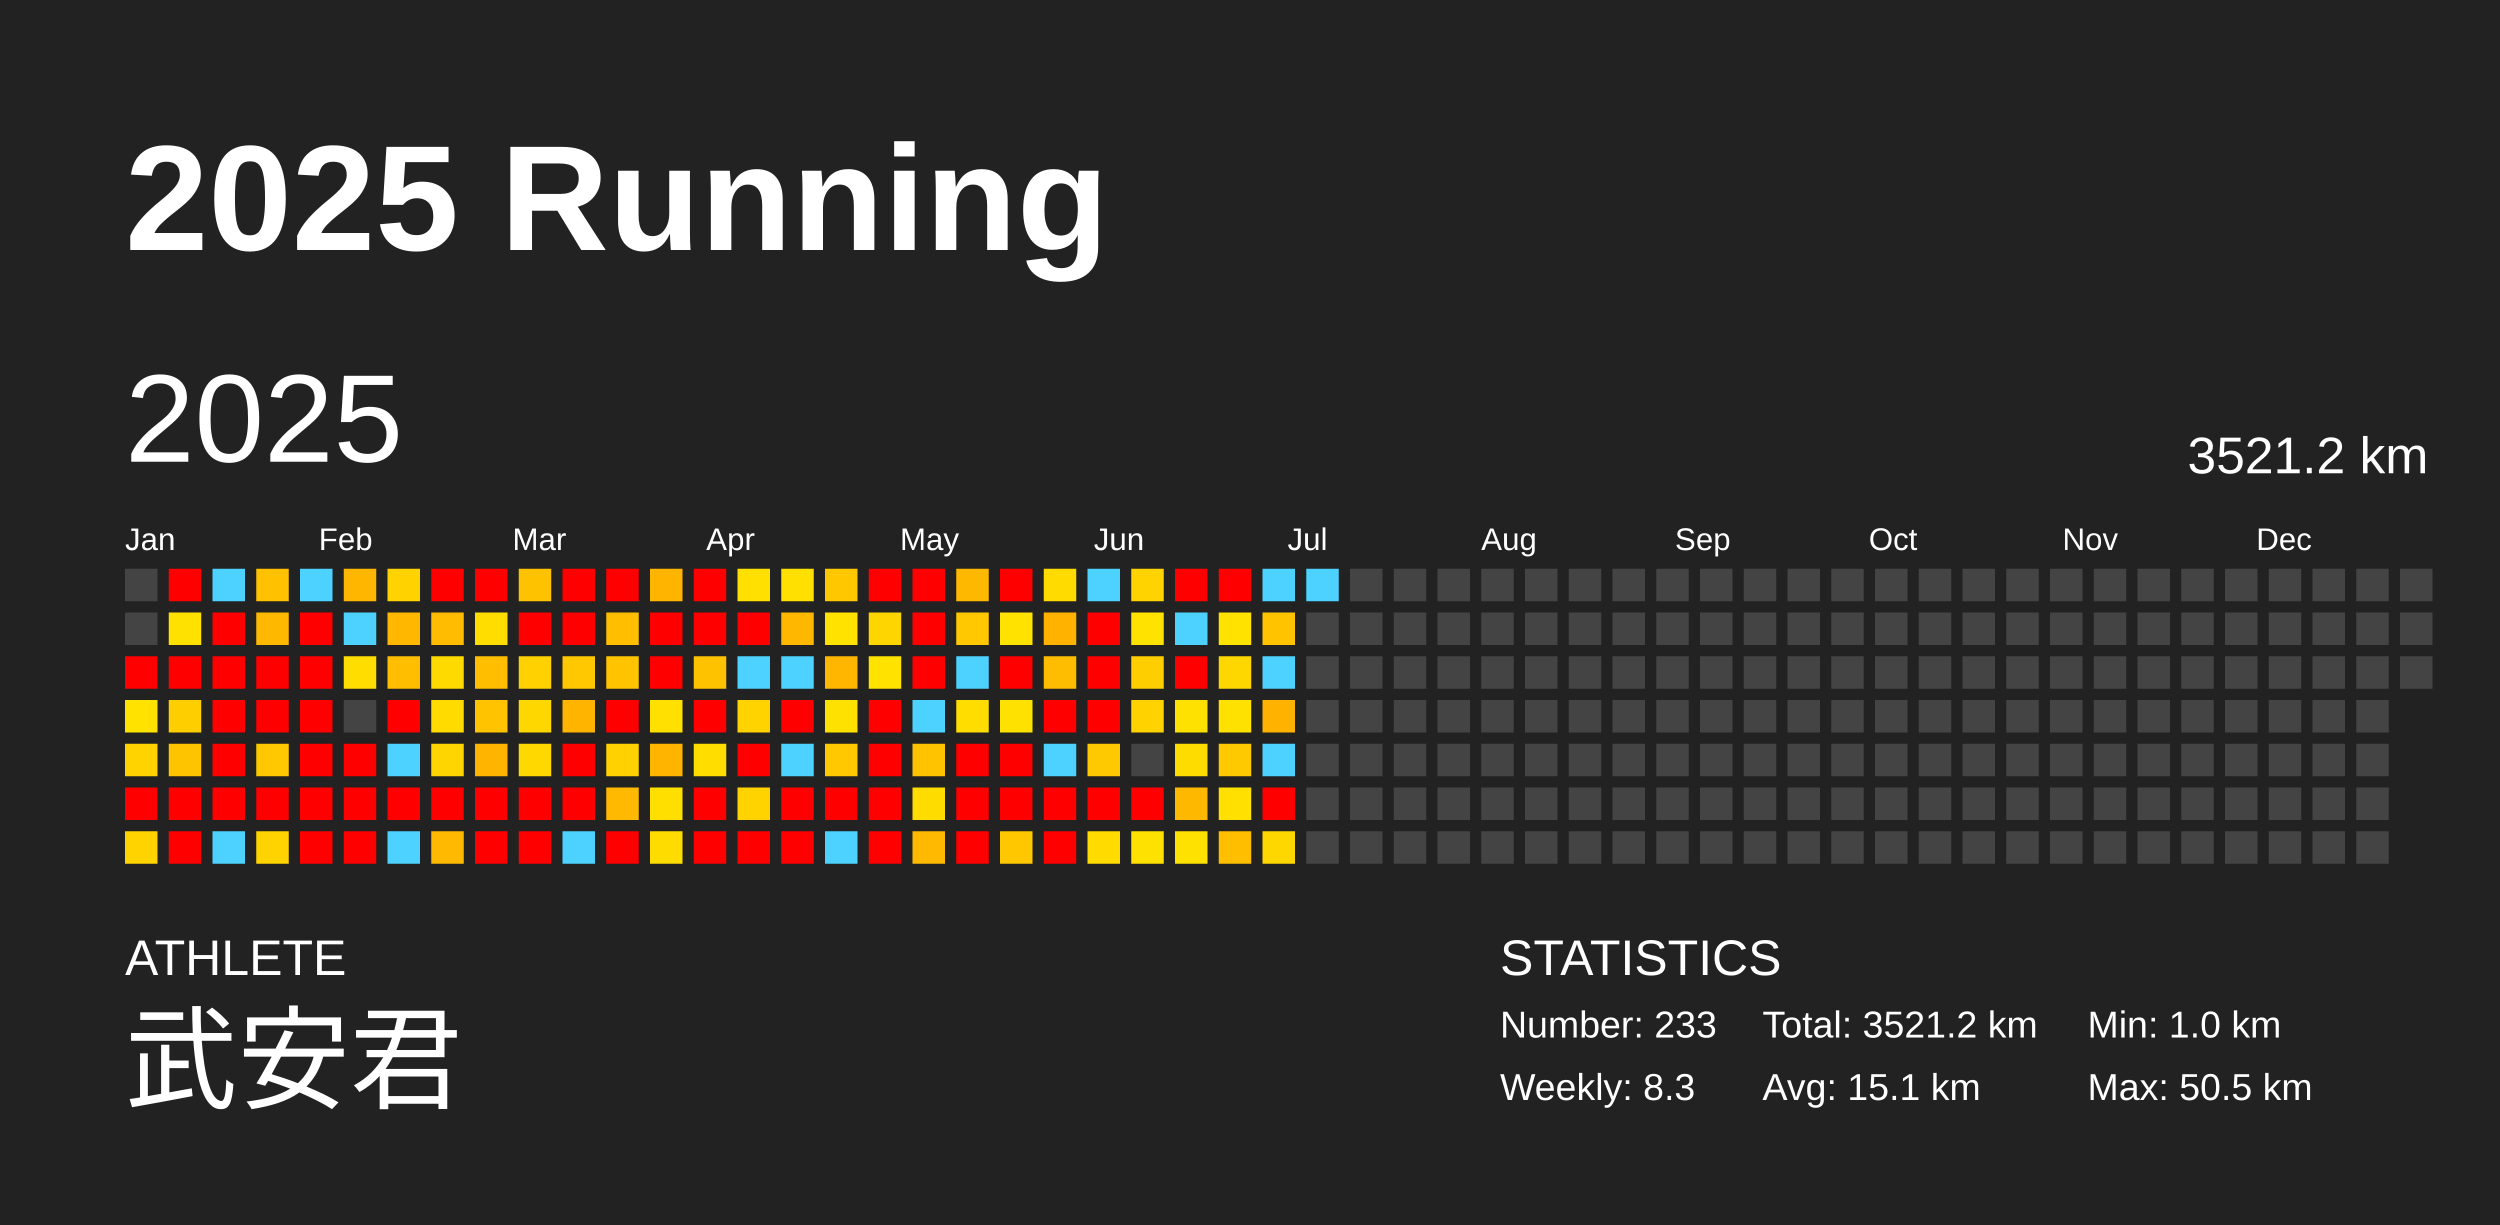
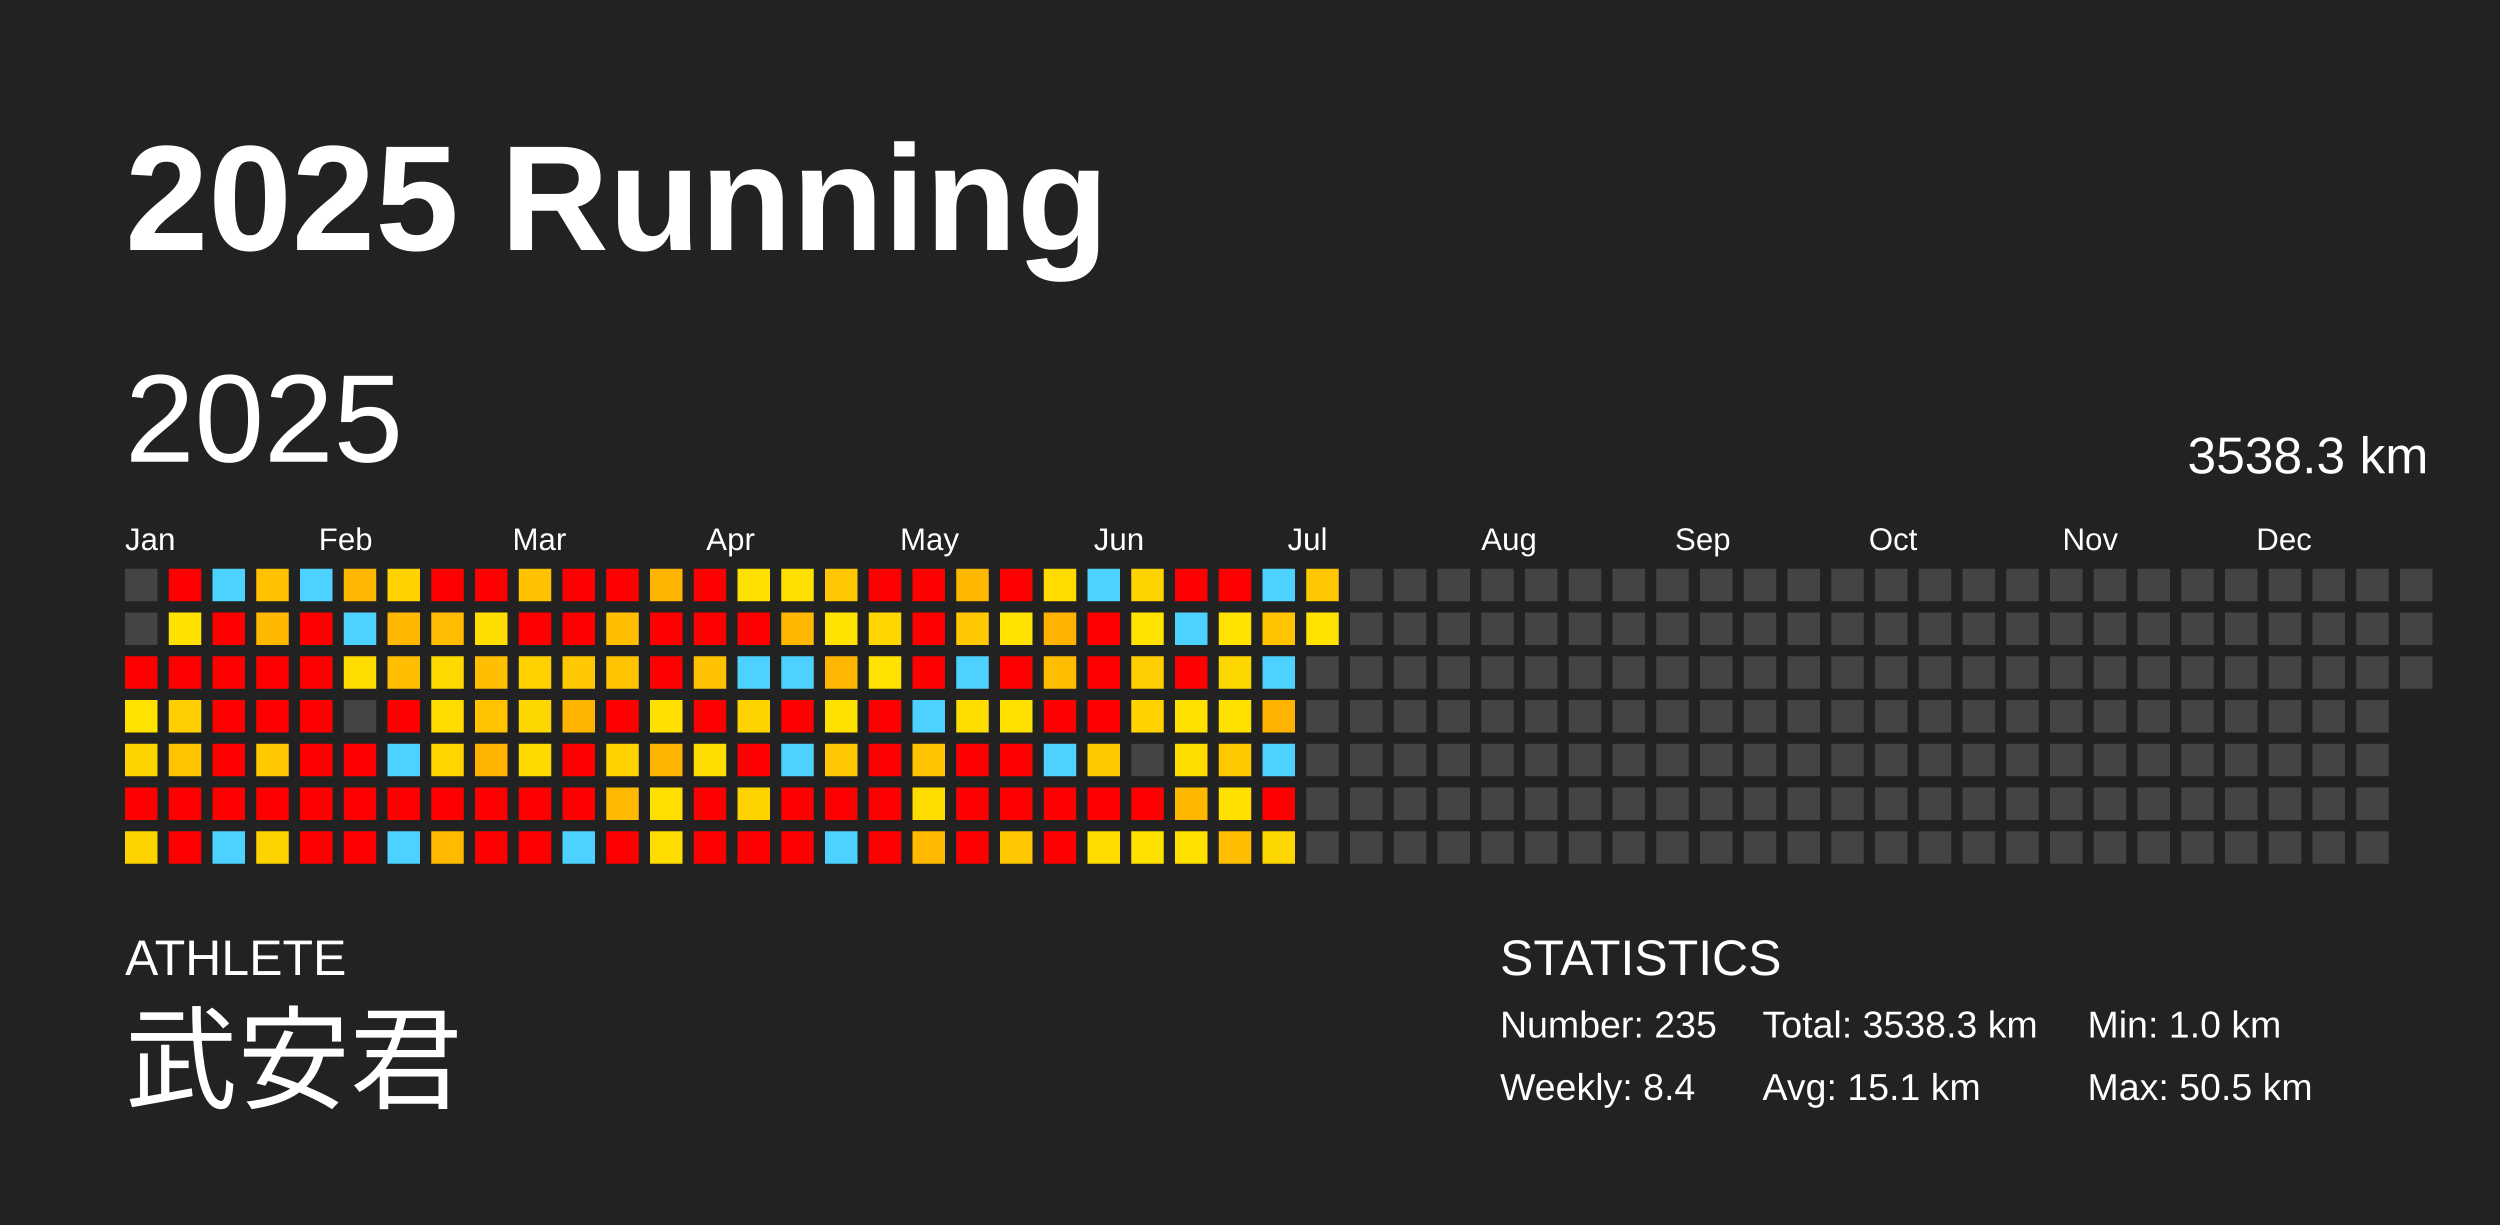
<svg xmlns="http://www.w3.org/2000/svg" baseProfile="full" height="98mm" version="1.1" viewBox="0,0,200,98" width="200mm">
  <defs />
  <rect fill="#222222" height="98" width="200" x="0" y="0" />
  <text fill="#FFFFFF" style="font-size:12px; font-family:Arial; font-weight:bold;" x="10" y="20">2025 Running</text>
  <text fill="#FFFFFF" style="font-size:4px; font-family:Arial" x="10" y="78">ATHLETE</text>
  <text fill="#FFFFFF" style="font-size:9px; font-family:Arial" x="10" y="88">武安君</text>
  <text fill="#FFFFFF" style="font-size:4px; font-family:Arial" x="120" y="78">STATISTICS</text>
-   <text fill="#FFFFFF" style="font-size:3px; font-family:Arial" x="120" y="83">Number: 233</text>
-   <text fill="#FFFFFF" style="font-size:3px; font-family:Arial" x="120" y="88">Weekly: 8.3</text>
-   <text fill="#FFFFFF" style="font-size:3px; font-family:Arial" x="141" y="83">Total: 3521.2 km</text>
+   <text fill="#FFFFFF" style="font-size:3px; font-family:Arial" x="120" y="83">Number: 235</text>
+   <text fill="#FFFFFF" style="font-size:3px; font-family:Arial" x="120" y="88">Weekly: 8.4</text>
+   <text fill="#FFFFFF" style="font-size:3px; font-family:Arial" x="141" y="83">Total: 3538.3 km</text>
  <text fill="#FFFFFF" style="font-size:3px; font-family:Arial" x="141" y="88">Avg: 15.1 km</text>
  <text fill="#FFFFFF" style="font-size:3px; font-family:Arial" x="167" y="83">Min: 1.0 km</text>
  <text fill="#FFFFFF" style="font-size:3px; font-family:Arial" x="167" y="88">Max: 50.5 km</text>
  <text dominant-baseline="hanging" fill="#FFFFFF" style="font-size:10.0px; font-family:Arial;" x="10" y="30">2025</text>
-   <text dominant-baseline="hanging" fill="#FFFFFF" style="font-size:4.125px; font-family:Arial;" x="175" y="35">3521.2 km</text>
+   <text dominant-baseline="hanging" fill="#FFFFFF" style="font-size:4.125px; font-family:Arial;" x="175" y="35">3538.3 km</text>
  <text fill="#FFFFFF" style="font-size:2.5px; font-family:Arial" x="10.0" y="44">Jan</text>
  <text fill="#FFFFFF" style="font-size:2.5px; font-family:Arial" x="25.5" y="44">Feb</text>
  <text fill="#FFFFFF" style="font-size:2.5px; font-family:Arial" x="41.0" y="44">Mar</text>
  <text fill="#FFFFFF" style="font-size:2.5px; font-family:Arial" x="56.5" y="44">Apr</text>
  <text fill="#FFFFFF" style="font-size:2.5px; font-family:Arial" x="72.0" y="44">May</text>
  <text fill="#FFFFFF" style="font-size:2.5px; font-family:Arial" x="87.5" y="44">Jun</text>
  <text fill="#FFFFFF" style="font-size:2.5px; font-family:Arial" x="103.0" y="44">Jul</text>
  <text fill="#FFFFFF" style="font-size:2.5px; font-family:Arial" x="118.5" y="44">Aug</text>
  <text fill="#FFFFFF" style="font-size:2.5px; font-family:Arial" x="134.0" y="44">Sep</text>
  <text fill="#FFFFFF" style="font-size:2.5px; font-family:Arial" x="149.5" y="44">Oct</text>
  <text fill="#FFFFFF" style="font-size:2.5px; font-family:Arial" x="165.0" y="44">Nov</text>
  <text fill="#FFFFFF" style="font-size:2.5px; font-family:Arial" x="180.5" y="44">Dec</text>
  <rect fill="#444444" height="2.6" width="2.6" x="10.0" y="45.5" />
  <rect fill="#444444" height="2.6" width="2.6" x="10.0" y="49.0" />
  <rect fill="red" height="2.6" width="2.6" x="10.0" y="52.5" />
  <rect fill="#ffe200" height="2.6" width="2.6" x="10.0" y="56.0" />
  <rect fill="#ffd300" height="2.6" width="2.6" x="10.0" y="59.5" />
  <rect fill="red" height="2.6" width="2.6" x="10.0" y="63.0" />
  <rect fill="#ffd300" height="2.6" width="2.6" x="10.0" y="66.5" />
  <rect fill="red" height="2.6" width="2.6" x="13.5" y="45.5" />
  <rect fill="#ffe100" height="2.6" width="2.6" x="13.5" y="49.0" />
  <rect fill="red" height="2.6" width="2.6" x="13.5" y="52.5" />
  <rect fill="#ffce00" height="2.6" width="2.6" x="13.5" y="56.0" />
  <rect fill="#ffc400" height="2.6" width="2.6" x="13.5" y="59.5" />
  <rect fill="red" height="2.6" width="2.6" x="13.5" y="63.0" />
  <rect fill="red" height="2.6" width="2.6" x="13.5" y="66.5" />
  <rect fill="#4dd2ff" height="2.6" width="2.6" x="17.0" y="45.5" />
  <rect fill="red" height="2.6" width="2.6" x="17.0" y="49.0" />
  <rect fill="red" height="2.6" width="2.6" x="17.0" y="52.5" />
  <rect fill="red" height="2.6" width="2.6" x="17.0" y="56.0" />
  <rect fill="red" height="2.6" width="2.6" x="17.0" y="59.5" />
  <rect fill="red" height="2.6" width="2.6" x="17.0" y="63.0" />
  <rect fill="#4dd2ff" height="2.6" width="2.6" x="17.0" y="66.5" />
  <rect fill="#ffc100" height="2.6" width="2.6" x="20.5" y="45.5" />
  <rect fill="#ffb800" height="2.6" width="2.6" x="20.5" y="49.0" />
  <rect fill="red" height="2.6" width="2.6" x="20.5" y="52.5" />
  <rect fill="red" height="2.6" width="2.6" x="20.5" y="56.0" />
  <rect fill="#ffc800" height="2.6" width="2.6" x="20.5" y="59.5" />
  <rect fill="red" height="2.6" width="2.6" x="20.5" y="63.0" />
  <rect fill="#ffd300" height="2.6" width="2.6" x="20.5" y="66.5" />
  <rect fill="#4dd2ff" height="2.6" width="2.6" x="24.0" y="45.5" />
  <rect fill="red" height="2.6" width="2.6" x="24.0" y="49.0" />
  <rect fill="red" height="2.6" width="2.6" x="24.0" y="52.5" />
  <rect fill="red" height="2.6" width="2.6" x="24.0" y="56.0" />
  <rect fill="red" height="2.6" width="2.6" x="24.0" y="59.5" />
  <rect fill="red" height="2.6" width="2.6" x="24.0" y="63.0" />
  <rect fill="red" height="2.6" width="2.6" x="24.0" y="66.5" />
  <rect fill="#ffb600" height="2.6" width="2.6" x="27.5" y="45.5" />
  <rect fill="#4dd2ff" height="2.6" width="2.6" x="27.5" y="49.0" />
  <rect fill="#ffdd00" height="2.6" width="2.6" x="27.5" y="52.5" />
  <rect fill="#444444" height="2.6" width="2.6" x="27.5" y="56.0" />
  <rect fill="red" height="2.6" width="2.6" x="27.5" y="59.5" />
  <rect fill="red" height="2.6" width="2.6" x="27.5" y="63.0" />
  <rect fill="red" height="2.6" width="2.6" x="27.5" y="66.5" />
  <rect fill="#ffd200" height="2.6" width="2.6" x="31.0" y="45.5" />
  <rect fill="#ffb700" height="2.6" width="2.6" x="31.0" y="49.0" />
  <rect fill="#ffbe00" height="2.6" width="2.6" x="31.0" y="52.5" />
  <rect fill="red" height="2.6" width="2.6" x="31.0" y="56.0" />
  <rect fill="#4dd2ff" height="2.6" width="2.6" x="31.0" y="59.5" />
  <rect fill="red" height="2.6" width="2.6" x="31.0" y="63.0" />
  <rect fill="#4dd2ff" height="2.6" width="2.6" x="31.0" y="66.5" />
  <rect fill="red" height="2.6" width="2.6" x="34.5" y="45.5" />
  <rect fill="#ffbc00" height="2.6" width="2.6" x="34.5" y="49.0" />
  <rect fill="#ffda00" height="2.6" width="2.6" x="34.5" y="52.5" />
  <rect fill="#ffdb00" height="2.6" width="2.6" x="34.5" y="56.0" />
  <rect fill="#ffd500" height="2.6" width="2.6" x="34.5" y="59.5" />
  <rect fill="red" height="2.6" width="2.6" x="34.5" y="63.0" />
  <rect fill="#ffba00" height="2.6" width="2.6" x="34.5" y="66.5" />
  <rect fill="red" height="2.6" width="2.6" x="38.0" y="45.5" />
  <rect fill="#ffdd00" height="2.6" width="2.6" x="38.0" y="49.0" />
  <rect fill="#ffbe00" height="2.6" width="2.6" x="38.0" y="52.5" />
  <rect fill="#ffc300" height="2.6" width="2.6" x="38.0" y="56.0" />
  <rect fill="#ffb400" height="2.6" width="2.6" x="38.0" y="59.5" />
  <rect fill="red" height="2.6" width="2.6" x="38.0" y="63.0" />
  <rect fill="red" height="2.6" width="2.6" x="38.0" y="66.5" />
  <rect fill="#ffc200" height="2.6" width="2.6" x="41.5" y="45.5" />
  <rect fill="red" height="2.6" width="2.6" x="41.5" y="49.0" />
  <rect fill="#ffd100" height="2.6" width="2.6" x="41.5" y="52.5" />
  <rect fill="#ffd700" height="2.6" width="2.6" x="41.5" y="56.0" />
  <rect fill="#ffd800" height="2.6" width="2.6" x="41.5" y="59.5" />
  <rect fill="red" height="2.6" width="2.6" x="41.5" y="63.0" />
  <rect fill="red" height="2.6" width="2.6" x="41.5" y="66.5" />
  <rect fill="red" height="2.6" width="2.6" x="45.0" y="45.5" />
  <rect fill="red" height="2.6" width="2.6" x="45.0" y="49.0" />
  <rect fill="#ffc800" height="2.6" width="2.6" x="45.0" y="52.5" />
  <rect fill="#ffb400" height="2.6" width="2.6" x="45.0" y="56.0" />
  <rect fill="red" height="2.6" width="2.6" x="45.0" y="59.5" />
  <rect fill="red" height="2.6" width="2.6" x="45.0" y="63.0" />
  <rect fill="#4dd2ff" height="2.6" width="2.6" x="45.0" y="66.5" />
  <rect fill="red" height="2.6" width="2.6" x="48.5" y="45.5" />
  <rect fill="#ffbe00" height="2.6" width="2.6" x="48.5" y="49.0" />
  <rect fill="#ffc300" height="2.6" width="2.6" x="48.5" y="52.5" />
  <rect fill="red" height="2.6" width="2.6" x="48.5" y="56.0" />
  <rect fill="#ffd100" height="2.6" width="2.6" x="48.5" y="59.5" />
  <rect fill="#ffb900" height="2.6" width="2.6" x="48.5" y="63.0" />
  <rect fill="red" height="2.6" width="2.6" x="48.5" y="66.5" />
  <rect fill="#ffb400" height="2.6" width="2.6" x="52.0" y="45.5" />
  <rect fill="red" height="2.6" width="2.6" x="52.0" y="49.0" />
  <rect fill="red" height="2.6" width="2.6" x="52.0" y="52.5" />
  <rect fill="#ffe000" height="2.6" width="2.6" x="52.0" y="56.0" />
  <rect fill="#ffb500" height="2.6" width="2.6" x="52.0" y="59.5" />
  <rect fill="#ffdf00" height="2.6" width="2.6" x="52.0" y="63.0" />
  <rect fill="#ffdc00" height="2.6" width="2.6" x="52.0" y="66.5" />
  <rect fill="red" height="2.6" width="2.6" x="55.5" y="45.5" />
  <rect fill="red" height="2.6" width="2.6" x="55.5" y="49.0" />
  <rect fill="#ffc200" height="2.6" width="2.6" x="55.5" y="52.5" />
  <rect fill="red" height="2.6" width="2.6" x="55.5" y="56.0" />
  <rect fill="#ffdd00" height="2.6" width="2.6" x="55.5" y="59.5" />
  <rect fill="red" height="2.6" width="2.6" x="55.5" y="63.0" />
  <rect fill="red" height="2.6" width="2.6" x="55.5" y="66.5" />
  <rect fill="#ffe000" height="2.6" width="2.6" x="59.0" y="45.5" />
  <rect fill="red" height="2.6" width="2.6" x="59.0" y="49.0" />
  <rect fill="#4dd2ff" height="2.6" width="2.6" x="59.0" y="52.5" />
  <rect fill="#ffd300" height="2.6" width="2.6" x="59.0" y="56.0" />
  <rect fill="red" height="2.6" width="2.6" x="59.0" y="59.5" />
  <rect fill="#ffd300" height="2.6" width="2.6" x="59.0" y="63.0" />
  <rect fill="red" height="2.6" width="2.6" x="59.0" y="66.5" />
  <rect fill="#ffe000" height="2.6" width="2.6" x="62.5" y="45.5" />
  <rect fill="#ffb700" height="2.6" width="2.6" x="62.5" y="49.0" />
  <rect fill="#4dd2ff" height="2.6" width="2.6" x="62.5" y="52.5" />
  <rect fill="red" height="2.6" width="2.6" x="62.5" y="56.0" />
  <rect fill="#4dd2ff" height="2.6" width="2.6" x="62.5" y="59.5" />
  <rect fill="red" height="2.6" width="2.6" x="62.5" y="63.0" />
  <rect fill="red" height="2.6" width="2.6" x="62.5" y="66.5" />
  <rect fill="#ffc700" height="2.6" width="2.6" x="66.0" y="45.5" />
  <rect fill="#ffe200" height="2.6" width="2.6" x="66.0" y="49.0" />
  <rect fill="#ffb600" height="2.6" width="2.6" x="66.0" y="52.5" />
  <rect fill="#ffe100" height="2.6" width="2.6" x="66.0" y="56.0" />
  <rect fill="#ffc800" height="2.6" width="2.6" x="66.0" y="59.5" />
  <rect fill="red" height="2.6" width="2.6" x="66.0" y="63.0" />
  <rect fill="#4dd2ff" height="2.6" width="2.6" x="66.0" y="66.5" />
  <rect fill="red" height="2.6" width="2.6" x="69.5" y="45.5" />
  <rect fill="#ffd500" height="2.6" width="2.6" x="69.5" y="49.0" />
  <rect fill="#ffe200" height="2.6" width="2.6" x="69.5" y="52.5" />
  <rect fill="red" height="2.6" width="2.6" x="69.5" y="56.0" />
  <rect fill="red" height="2.6" width="2.6" x="69.5" y="59.5" />
  <rect fill="red" height="2.6" width="2.6" x="69.5" y="63.0" />
  <rect fill="red" height="2.6" width="2.6" x="69.5" y="66.5" />
  <rect fill="red" height="2.6" width="2.6" x="73.0" y="45.5" />
  <rect fill="red" height="2.6" width="2.6" x="73.0" y="49.0" />
  <rect fill="red" height="2.6" width="2.6" x="73.0" y="52.5" />
  <rect fill="#4dd2ff" height="2.6" width="2.6" x="73.0" y="56.0" />
  <rect fill="#ffc300" height="2.6" width="2.6" x="73.0" y="59.5" />
  <rect fill="#ffdc00" height="2.6" width="2.6" x="73.0" y="63.0" />
  <rect fill="#ffba00" height="2.6" width="2.6" x="73.0" y="66.5" />
  <rect fill="#ffb800" height="2.6" width="2.6" x="76.5" y="45.5" />
  <rect fill="#ffc800" height="2.6" width="2.6" x="76.5" y="49.0" />
  <rect fill="#4dd2ff" height="2.6" width="2.6" x="76.5" y="52.5" />
  <rect fill="#ffdd00" height="2.6" width="2.6" x="76.5" y="56.0" />
  <rect fill="red" height="2.6" width="2.6" x="76.5" y="59.5" />
  <rect fill="red" height="2.6" width="2.6" x="76.5" y="63.0" />
  <rect fill="red" height="2.6" width="2.6" x="76.5" y="66.5" />
  <rect fill="red" height="2.6" width="2.6" x="80.0" y="45.5" />
  <rect fill="#ffe200" height="2.6" width="2.6" x="80.0" y="49.0" />
  <rect fill="red" height="2.6" width="2.6" x="80.0" y="52.5" />
  <rect fill="#ffe100" height="2.6" width="2.6" x="80.0" y="56.0" />
  <rect fill="red" height="2.6" width="2.6" x="80.0" y="59.5" />
  <rect fill="red" height="2.6" width="2.6" x="80.0" y="63.0" />
  <rect fill="#ffc700" height="2.6" width="2.6" x="80.0" y="66.5" />
  <rect fill="#ffdb00" height="2.6" width="2.6" x="83.5" y="45.5" />
  <rect fill="#ffb200" height="2.6" width="2.6" x="83.5" y="49.0" />
  <rect fill="#ffbd00" height="2.6" width="2.6" x="83.5" y="52.5" />
  <rect fill="red" height="2.6" width="2.6" x="83.5" y="56.0" />
  <rect fill="#4dd2ff" height="2.6" width="2.6" x="83.5" y="59.5" />
  <rect fill="red" height="2.6" width="2.6" x="83.5" y="63.0" />
  <rect fill="red" height="2.6" width="2.6" x="83.5" y="66.5" />
  <rect fill="#4dd2ff" height="2.6" width="2.6" x="87.0" y="45.5" />
  <rect fill="red" height="2.6" width="2.6" x="87.0" y="49.0" />
  <rect fill="red" height="2.6" width="2.6" x="87.0" y="52.5" />
  <rect fill="red" height="2.6" width="2.6" x="87.0" y="56.0" />
  <rect fill="#ffc900" height="2.6" width="2.6" x="87.0" y="59.5" />
  <rect fill="red" height="2.6" width="2.6" x="87.0" y="63.0" />
  <rect fill="#ffdb00" height="2.6" width="2.6" x="87.0" y="66.5" />
  <rect fill="#ffd300" height="2.6" width="2.6" x="90.5" y="45.5" />
  <rect fill="#ffe200" height="2.6" width="2.6" x="90.5" y="49.0" />
  <rect fill="#ffce00" height="2.6" width="2.6" x="90.5" y="52.5" />
  <rect fill="#ffd200" height="2.6" width="2.6" x="90.5" y="56.0" />
  <rect fill="#444444" height="2.6" width="2.6" x="90.5" y="59.5" />
  <rect fill="red" height="2.6" width="2.6" x="90.5" y="63.0" />
  <rect fill="#ffe100" height="2.6" width="2.6" x="90.5" y="66.5" />
  <rect fill="red" height="2.6" width="2.6" x="94.0" y="45.5" />
  <rect fill="#4dd2ff" height="2.6" width="2.6" x="94.0" y="49.0" />
  <rect fill="red" height="2.6" width="2.6" x="94.0" y="52.5" />
  <rect fill="#ffe100" height="2.6" width="2.6" x="94.0" y="56.0" />
  <rect fill="#ffdc00" height="2.6" width="2.6" x="94.0" y="59.5" />
  <rect fill="#ffb800" height="2.6" width="2.6" x="94.0" y="63.0" />
  <rect fill="#ffe100" height="2.6" width="2.6" x="94.0" y="66.5" />
  <rect fill="red" height="2.6" width="2.6" x="97.5" y="45.5" />
  <rect fill="#ffe200" height="2.6" width="2.6" x="97.5" y="49.0" />
  <rect fill="#ffd700" height="2.6" width="2.6" x="97.5" y="52.5" />
  <rect fill="#ffe100" height="2.6" width="2.6" x="97.5" y="56.0" />
  <rect fill="#ffc900" height="2.6" width="2.6" x="97.5" y="59.5" />
  <rect fill="#ffe000" height="2.6" width="2.6" x="97.5" y="63.0" />
  <rect fill="#ffbf00" height="2.6" width="2.6" x="97.5" y="66.5" />
  <rect fill="#4dd2ff" height="2.6" width="2.6" x="101.0" y="45.5" />
  <rect fill="#ffc300" height="2.6" width="2.6" x="101.0" y="49.0" />
  <rect fill="#4dd2ff" height="2.6" width="2.6" x="101.0" y="52.5" />
  <rect fill="#ffb300" height="2.6" width="2.6" x="101.0" y="56.0" />
  <rect fill="#4dd2ff" height="2.6" width="2.6" x="101.0" y="59.5" />
  <rect fill="red" height="2.6" width="2.6" x="101.0" y="63.0" />
  <rect fill="#ffd700" height="2.6" width="2.6" x="101.0" y="66.5" />
-   <rect fill="#4dd2ff" height="2.6" width="2.6" x="104.5" y="45.5" />
-   <rect fill="#444444" height="2.6" width="2.6" x="104.5" y="49.0" />
+   <rect fill="#ffc800" height="2.6" width="2.6" x="104.5" y="45.5" />
+   <rect fill="#ffe200" height="2.6" width="2.6" x="104.5" y="49.0" />
  <rect fill="#444444" height="2.6" width="2.6" x="104.5" y="52.5" />
  <rect fill="#444444" height="2.6" width="2.6" x="104.5" y="56.0" />
  <rect fill="#444444" height="2.6" width="2.6" x="104.5" y="59.5" />
  <rect fill="#444444" height="2.6" width="2.6" x="104.5" y="63.0" />
  <rect fill="#444444" height="2.6" width="2.6" x="104.5" y="66.5" />
  <rect fill="#444444" height="2.6" width="2.6" x="108.0" y="45.5" />
  <rect fill="#444444" height="2.6" width="2.6" x="108.0" y="49.0" />
  <rect fill="#444444" height="2.6" width="2.6" x="108.0" y="52.5" />
  <rect fill="#444444" height="2.6" width="2.6" x="108.0" y="56.0" />
  <rect fill="#444444" height="2.6" width="2.6" x="108.0" y="59.5" />
  <rect fill="#444444" height="2.6" width="2.6" x="108.0" y="63.0" />
  <rect fill="#444444" height="2.6" width="2.6" x="108.0" y="66.5" />
  <rect fill="#444444" height="2.6" width="2.6" x="111.5" y="45.5" />
  <rect fill="#444444" height="2.6" width="2.6" x="111.5" y="49.0" />
  <rect fill="#444444" height="2.6" width="2.6" x="111.5" y="52.5" />
  <rect fill="#444444" height="2.6" width="2.6" x="111.5" y="56.0" />
  <rect fill="#444444" height="2.6" width="2.6" x="111.5" y="59.5" />
  <rect fill="#444444" height="2.6" width="2.6" x="111.5" y="63.0" />
  <rect fill="#444444" height="2.6" width="2.6" x="111.5" y="66.5" />
  <rect fill="#444444" height="2.6" width="2.6" x="115.0" y="45.5" />
  <rect fill="#444444" height="2.6" width="2.6" x="115.0" y="49.0" />
  <rect fill="#444444" height="2.6" width="2.6" x="115.0" y="52.5" />
  <rect fill="#444444" height="2.6" width="2.6" x="115.0" y="56.0" />
  <rect fill="#444444" height="2.6" width="2.6" x="115.0" y="59.5" />
  <rect fill="#444444" height="2.6" width="2.6" x="115.0" y="63.0" />
  <rect fill="#444444" height="2.6" width="2.6" x="115.0" y="66.5" />
  <rect fill="#444444" height="2.6" width="2.6" x="118.5" y="45.5" />
  <rect fill="#444444" height="2.6" width="2.6" x="118.5" y="49.0" />
  <rect fill="#444444" height="2.6" width="2.6" x="118.5" y="52.5" />
  <rect fill="#444444" height="2.6" width="2.6" x="118.5" y="56.0" />
  <rect fill="#444444" height="2.6" width="2.6" x="118.5" y="59.5" />
  <rect fill="#444444" height="2.6" width="2.6" x="118.5" y="63.0" />
  <rect fill="#444444" height="2.6" width="2.6" x="118.5" y="66.5" />
  <rect fill="#444444" height="2.6" width="2.6" x="122.0" y="45.5" />
  <rect fill="#444444" height="2.6" width="2.6" x="122.0" y="49.0" />
  <rect fill="#444444" height="2.6" width="2.6" x="122.0" y="52.5" />
  <rect fill="#444444" height="2.6" width="2.6" x="122.0" y="56.0" />
  <rect fill="#444444" height="2.6" width="2.6" x="122.0" y="59.5" />
  <rect fill="#444444" height="2.6" width="2.6" x="122.0" y="63.0" />
  <rect fill="#444444" height="2.6" width="2.6" x="122.0" y="66.5" />
  <rect fill="#444444" height="2.6" width="2.6" x="125.5" y="45.5" />
  <rect fill="#444444" height="2.6" width="2.6" x="125.5" y="49.0" />
  <rect fill="#444444" height="2.6" width="2.6" x="125.5" y="52.5" />
  <rect fill="#444444" height="2.6" width="2.6" x="125.5" y="56.0" />
  <rect fill="#444444" height="2.6" width="2.6" x="125.5" y="59.5" />
  <rect fill="#444444" height="2.6" width="2.6" x="125.5" y="63.0" />
  <rect fill="#444444" height="2.6" width="2.6" x="125.5" y="66.5" />
  <rect fill="#444444" height="2.6" width="2.6" x="129.0" y="45.5" />
  <rect fill="#444444" height="2.6" width="2.6" x="129.0" y="49.0" />
  <rect fill="#444444" height="2.6" width="2.6" x="129.0" y="52.5" />
  <rect fill="#444444" height="2.6" width="2.6" x="129.0" y="56.0" />
  <rect fill="#444444" height="2.6" width="2.6" x="129.0" y="59.5" />
  <rect fill="#444444" height="2.6" width="2.6" x="129.0" y="63.0" />
  <rect fill="#444444" height="2.6" width="2.6" x="129.0" y="66.5" />
  <rect fill="#444444" height="2.6" width="2.6" x="132.5" y="45.5" />
  <rect fill="#444444" height="2.6" width="2.6" x="132.5" y="49.0" />
  <rect fill="#444444" height="2.6" width="2.6" x="132.5" y="52.5" />
  <rect fill="#444444" height="2.6" width="2.6" x="132.5" y="56.0" />
  <rect fill="#444444" height="2.6" width="2.6" x="132.5" y="59.5" />
  <rect fill="#444444" height="2.6" width="2.6" x="132.5" y="63.0" />
  <rect fill="#444444" height="2.6" width="2.6" x="132.5" y="66.5" />
  <rect fill="#444444" height="2.6" width="2.6" x="136.0" y="45.5" />
  <rect fill="#444444" height="2.6" width="2.6" x="136.0" y="49.0" />
  <rect fill="#444444" height="2.6" width="2.6" x="136.0" y="52.5" />
  <rect fill="#444444" height="2.6" width="2.6" x="136.0" y="56.0" />
  <rect fill="#444444" height="2.6" width="2.6" x="136.0" y="59.5" />
  <rect fill="#444444" height="2.6" width="2.6" x="136.0" y="63.0" />
  <rect fill="#444444" height="2.6" width="2.6" x="136.0" y="66.5" />
  <rect fill="#444444" height="2.6" width="2.6" x="139.5" y="45.5" />
  <rect fill="#444444" height="2.6" width="2.6" x="139.5" y="49.0" />
  <rect fill="#444444" height="2.6" width="2.6" x="139.5" y="52.5" />
  <rect fill="#444444" height="2.6" width="2.6" x="139.5" y="56.0" />
  <rect fill="#444444" height="2.6" width="2.6" x="139.5" y="59.5" />
  <rect fill="#444444" height="2.6" width="2.6" x="139.5" y="63.0" />
  <rect fill="#444444" height="2.6" width="2.6" x="139.5" y="66.5" />
  <rect fill="#444444" height="2.6" width="2.6" x="143.0" y="45.5" />
  <rect fill="#444444" height="2.6" width="2.6" x="143.0" y="49.0" />
  <rect fill="#444444" height="2.6" width="2.6" x="143.0" y="52.5" />
  <rect fill="#444444" height="2.6" width="2.6" x="143.0" y="56.0" />
  <rect fill="#444444" height="2.6" width="2.6" x="143.0" y="59.5" />
  <rect fill="#444444" height="2.6" width="2.6" x="143.0" y="63.0" />
  <rect fill="#444444" height="2.6" width="2.6" x="143.0" y="66.5" />
  <rect fill="#444444" height="2.6" width="2.6" x="146.5" y="45.5" />
  <rect fill="#444444" height="2.6" width="2.6" x="146.5" y="49.0" />
  <rect fill="#444444" height="2.6" width="2.6" x="146.5" y="52.5" />
  <rect fill="#444444" height="2.6" width="2.6" x="146.5" y="56.0" />
  <rect fill="#444444" height="2.6" width="2.6" x="146.5" y="59.5" />
  <rect fill="#444444" height="2.6" width="2.6" x="146.5" y="63.0" />
  <rect fill="#444444" height="2.6" width="2.6" x="146.5" y="66.5" />
  <rect fill="#444444" height="2.6" width="2.6" x="150.0" y="45.5" />
  <rect fill="#444444" height="2.6" width="2.6" x="150.0" y="49.0" />
  <rect fill="#444444" height="2.6" width="2.6" x="150.0" y="52.5" />
  <rect fill="#444444" height="2.6" width="2.6" x="150.0" y="56.0" />
  <rect fill="#444444" height="2.6" width="2.6" x="150.0" y="59.5" />
  <rect fill="#444444" height="2.6" width="2.6" x="150.0" y="63.0" />
  <rect fill="#444444" height="2.6" width="2.6" x="150.0" y="66.5" />
  <rect fill="#444444" height="2.6" width="2.6" x="153.5" y="45.5" />
  <rect fill="#444444" height="2.6" width="2.6" x="153.5" y="49.0" />
  <rect fill="#444444" height="2.6" width="2.6" x="153.5" y="52.5" />
  <rect fill="#444444" height="2.6" width="2.6" x="153.5" y="56.0" />
  <rect fill="#444444" height="2.6" width="2.6" x="153.5" y="59.5" />
  <rect fill="#444444" height="2.6" width="2.6" x="153.5" y="63.0" />
  <rect fill="#444444" height="2.6" width="2.6" x="153.5" y="66.5" />
  <rect fill="#444444" height="2.6" width="2.6" x="157.0" y="45.5" />
  <rect fill="#444444" height="2.6" width="2.6" x="157.0" y="49.0" />
  <rect fill="#444444" height="2.6" width="2.6" x="157.0" y="52.5" />
  <rect fill="#444444" height="2.6" width="2.6" x="157.0" y="56.0" />
  <rect fill="#444444" height="2.6" width="2.6" x="157.0" y="59.5" />
  <rect fill="#444444" height="2.6" width="2.6" x="157.0" y="63.0" />
  <rect fill="#444444" height="2.6" width="2.6" x="157.0" y="66.5" />
  <rect fill="#444444" height="2.6" width="2.6" x="160.5" y="45.5" />
  <rect fill="#444444" height="2.6" width="2.6" x="160.5" y="49.0" />
  <rect fill="#444444" height="2.6" width="2.6" x="160.5" y="52.5" />
  <rect fill="#444444" height="2.6" width="2.6" x="160.5" y="56.0" />
  <rect fill="#444444" height="2.6" width="2.6" x="160.5" y="59.5" />
  <rect fill="#444444" height="2.6" width="2.6" x="160.5" y="63.0" />
  <rect fill="#444444" height="2.6" width="2.6" x="160.5" y="66.5" />
  <rect fill="#444444" height="2.6" width="2.6" x="164.0" y="45.5" />
  <rect fill="#444444" height="2.6" width="2.6" x="164.0" y="49.0" />
  <rect fill="#444444" height="2.6" width="2.6" x="164.0" y="52.5" />
  <rect fill="#444444" height="2.6" width="2.6" x="164.0" y="56.0" />
  <rect fill="#444444" height="2.6" width="2.6" x="164.0" y="59.5" />
  <rect fill="#444444" height="2.6" width="2.6" x="164.0" y="63.0" />
  <rect fill="#444444" height="2.6" width="2.6" x="164.0" y="66.5" />
  <rect fill="#444444" height="2.6" width="2.6" x="167.5" y="45.5" />
  <rect fill="#444444" height="2.6" width="2.6" x="167.5" y="49.0" />
  <rect fill="#444444" height="2.6" width="2.6" x="167.5" y="52.5" />
  <rect fill="#444444" height="2.6" width="2.6" x="167.5" y="56.0" />
  <rect fill="#444444" height="2.6" width="2.6" x="167.5" y="59.5" />
  <rect fill="#444444" height="2.6" width="2.6" x="167.5" y="63.0" />
  <rect fill="#444444" height="2.6" width="2.6" x="167.5" y="66.5" />
  <rect fill="#444444" height="2.6" width="2.6" x="171.0" y="45.5" />
  <rect fill="#444444" height="2.6" width="2.6" x="171.0" y="49.0" />
  <rect fill="#444444" height="2.6" width="2.6" x="171.0" y="52.5" />
  <rect fill="#444444" height="2.6" width="2.6" x="171.0" y="56.0" />
  <rect fill="#444444" height="2.6" width="2.6" x="171.0" y="59.5" />
  <rect fill="#444444" height="2.6" width="2.6" x="171.0" y="63.0" />
  <rect fill="#444444" height="2.6" width="2.6" x="171.0" y="66.5" />
  <rect fill="#444444" height="2.6" width="2.6" x="174.5" y="45.5" />
  <rect fill="#444444" height="2.6" width="2.6" x="174.5" y="49.0" />
  <rect fill="#444444" height="2.6" width="2.6" x="174.5" y="52.5" />
  <rect fill="#444444" height="2.6" width="2.6" x="174.5" y="56.0" />
  <rect fill="#444444" height="2.6" width="2.6" x="174.5" y="59.5" />
  <rect fill="#444444" height="2.6" width="2.6" x="174.5" y="63.0" />
  <rect fill="#444444" height="2.6" width="2.6" x="174.5" y="66.5" />
  <rect fill="#444444" height="2.6" width="2.6" x="178.0" y="45.5" />
  <rect fill="#444444" height="2.6" width="2.6" x="178.0" y="49.0" />
  <rect fill="#444444" height="2.6" width="2.6" x="178.0" y="52.5" />
  <rect fill="#444444" height="2.6" width="2.6" x="178.0" y="56.0" />
  <rect fill="#444444" height="2.6" width="2.6" x="178.0" y="59.5" />
  <rect fill="#444444" height="2.6" width="2.6" x="178.0" y="63.0" />
  <rect fill="#444444" height="2.6" width="2.6" x="178.0" y="66.5" />
  <rect fill="#444444" height="2.6" width="2.6" x="181.5" y="45.5" />
  <rect fill="#444444" height="2.6" width="2.6" x="181.5" y="49.0" />
  <rect fill="#444444" height="2.6" width="2.6" x="181.5" y="52.5" />
  <rect fill="#444444" height="2.6" width="2.6" x="181.5" y="56.0" />
  <rect fill="#444444" height="2.6" width="2.6" x="181.5" y="59.5" />
  <rect fill="#444444" height="2.6" width="2.6" x="181.5" y="63.0" />
  <rect fill="#444444" height="2.6" width="2.6" x="181.5" y="66.5" />
  <rect fill="#444444" height="2.6" width="2.6" x="185.0" y="45.5" />
  <rect fill="#444444" height="2.6" width="2.6" x="185.0" y="49.0" />
  <rect fill="#444444" height="2.6" width="2.6" x="185.0" y="52.5" />
  <rect fill="#444444" height="2.6" width="2.6" x="185.0" y="56.0" />
  <rect fill="#444444" height="2.6" width="2.6" x="185.0" y="59.5" />
  <rect fill="#444444" height="2.6" width="2.6" x="185.0" y="63.0" />
  <rect fill="#444444" height="2.6" width="2.6" x="185.0" y="66.5" />
  <rect fill="#444444" height="2.6" width="2.6" x="188.5" y="45.5" />
  <rect fill="#444444" height="2.6" width="2.6" x="188.5" y="49.0" />
  <rect fill="#444444" height="2.6" width="2.6" x="188.5" y="52.5" />
  <rect fill="#444444" height="2.6" width="2.6" x="188.5" y="56.0" />
  <rect fill="#444444" height="2.6" width="2.6" x="188.5" y="59.5" />
  <rect fill="#444444" height="2.6" width="2.6" x="188.5" y="63.0" />
  <rect fill="#444444" height="2.6" width="2.6" x="188.5" y="66.5" />
  <rect fill="#444444" height="2.6" width="2.6" x="192.0" y="45.5" />
  <rect fill="#444444" height="2.6" width="2.6" x="192.0" y="49.0" />
  <rect fill="#444444" height="2.6" width="2.6" x="192.0" y="52.5" />
</svg>
